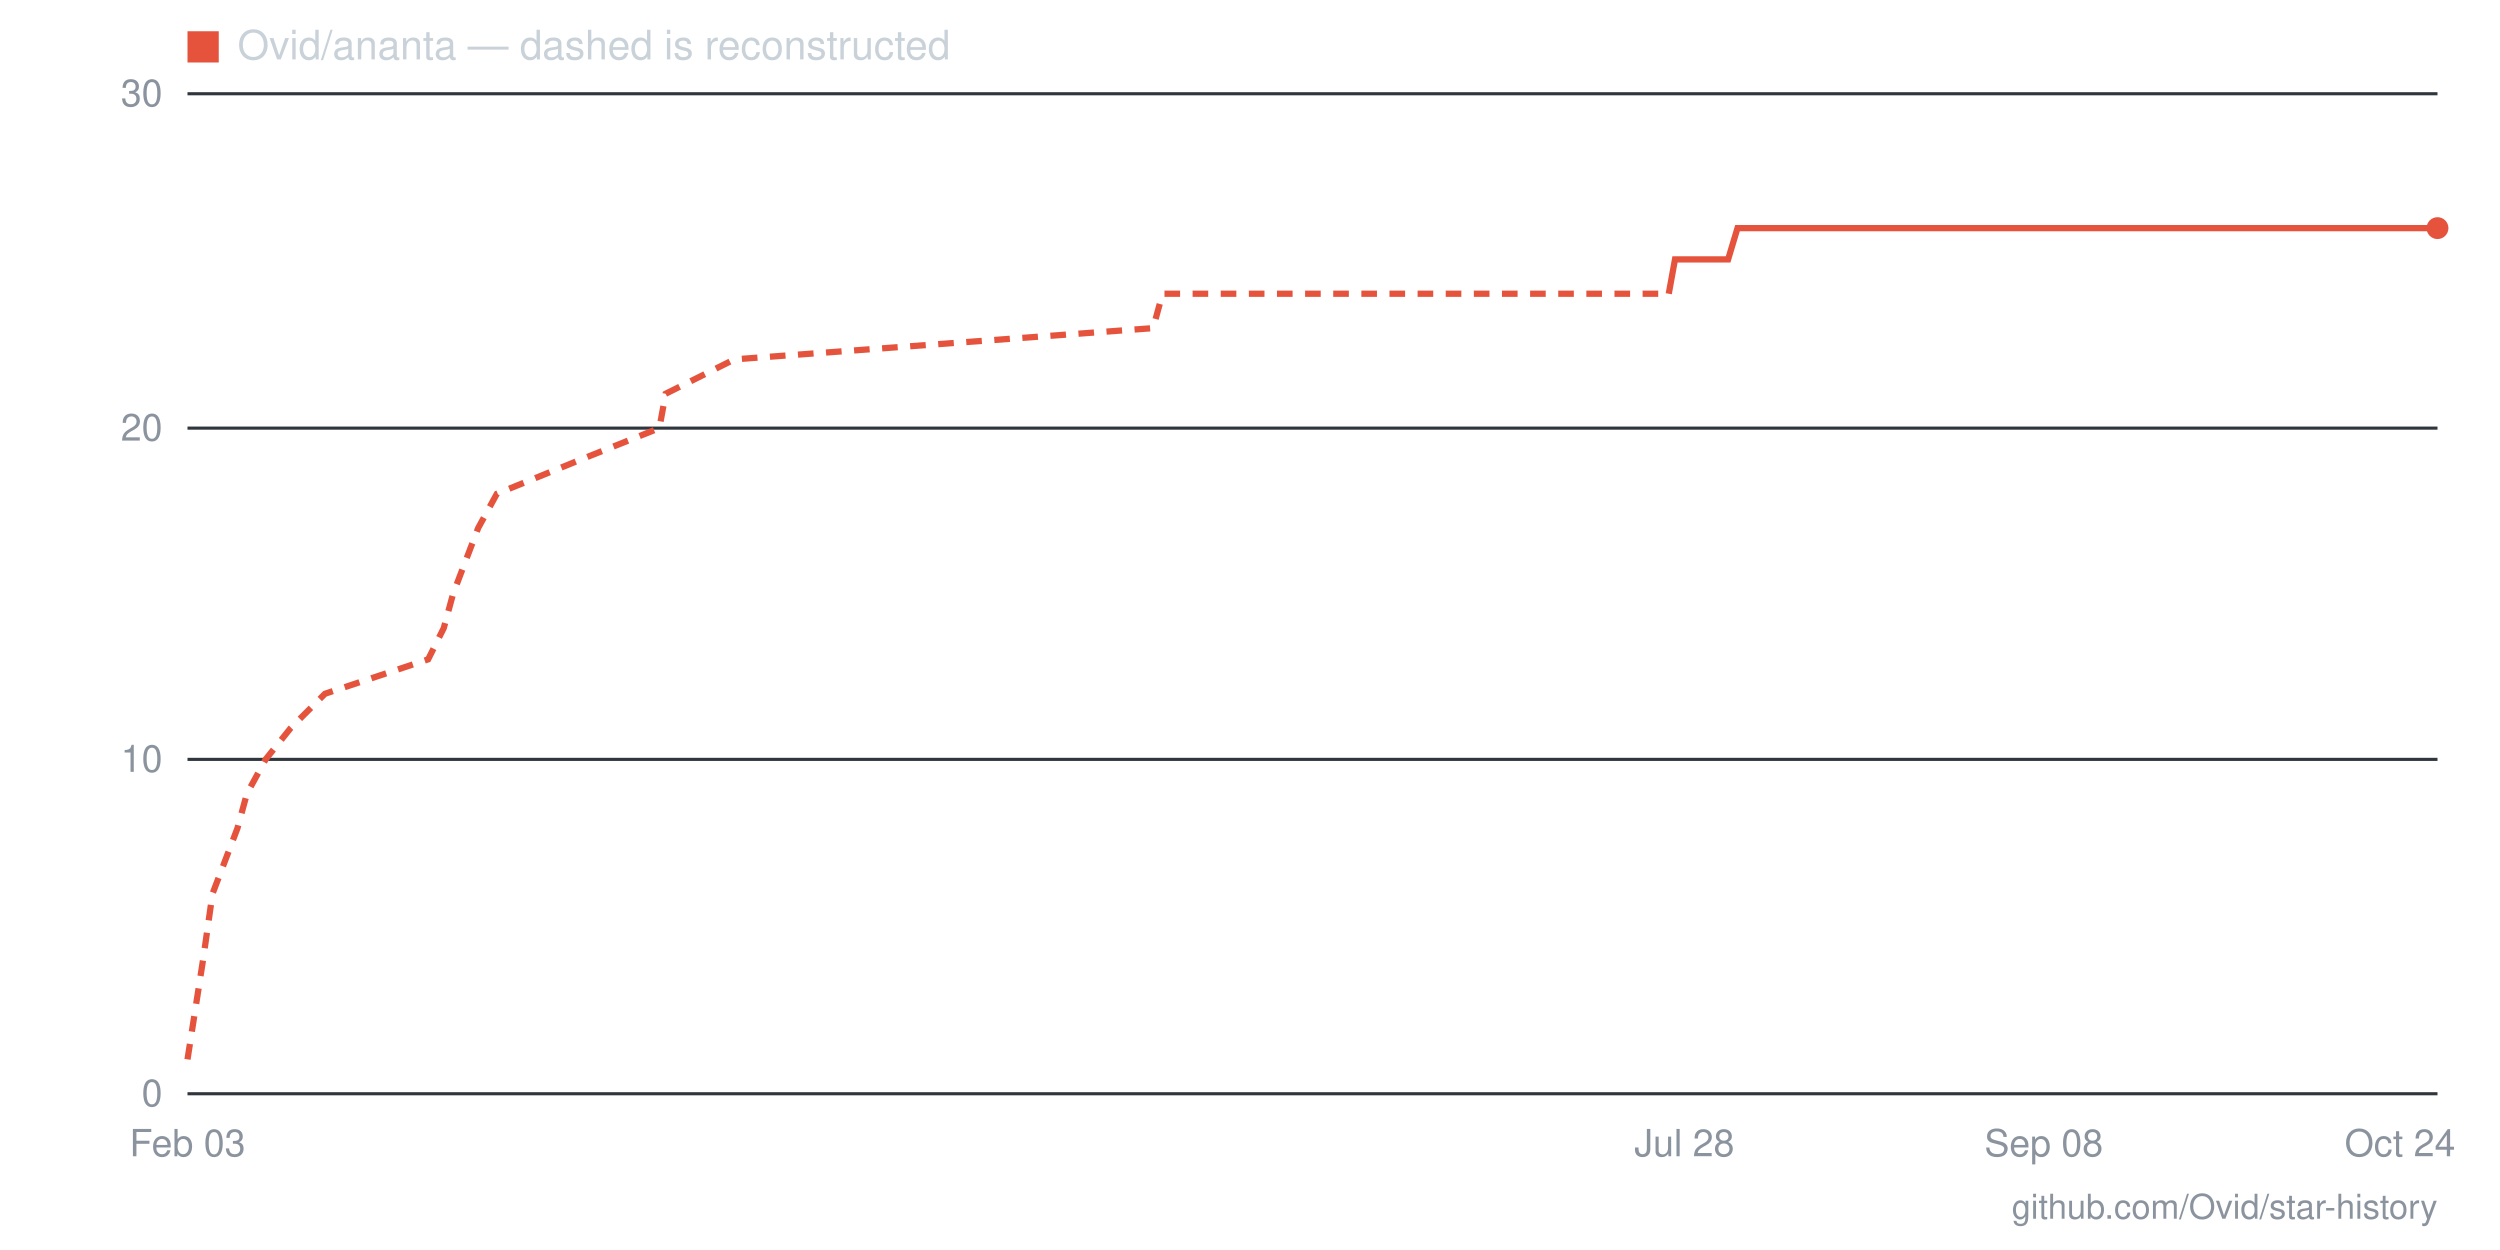
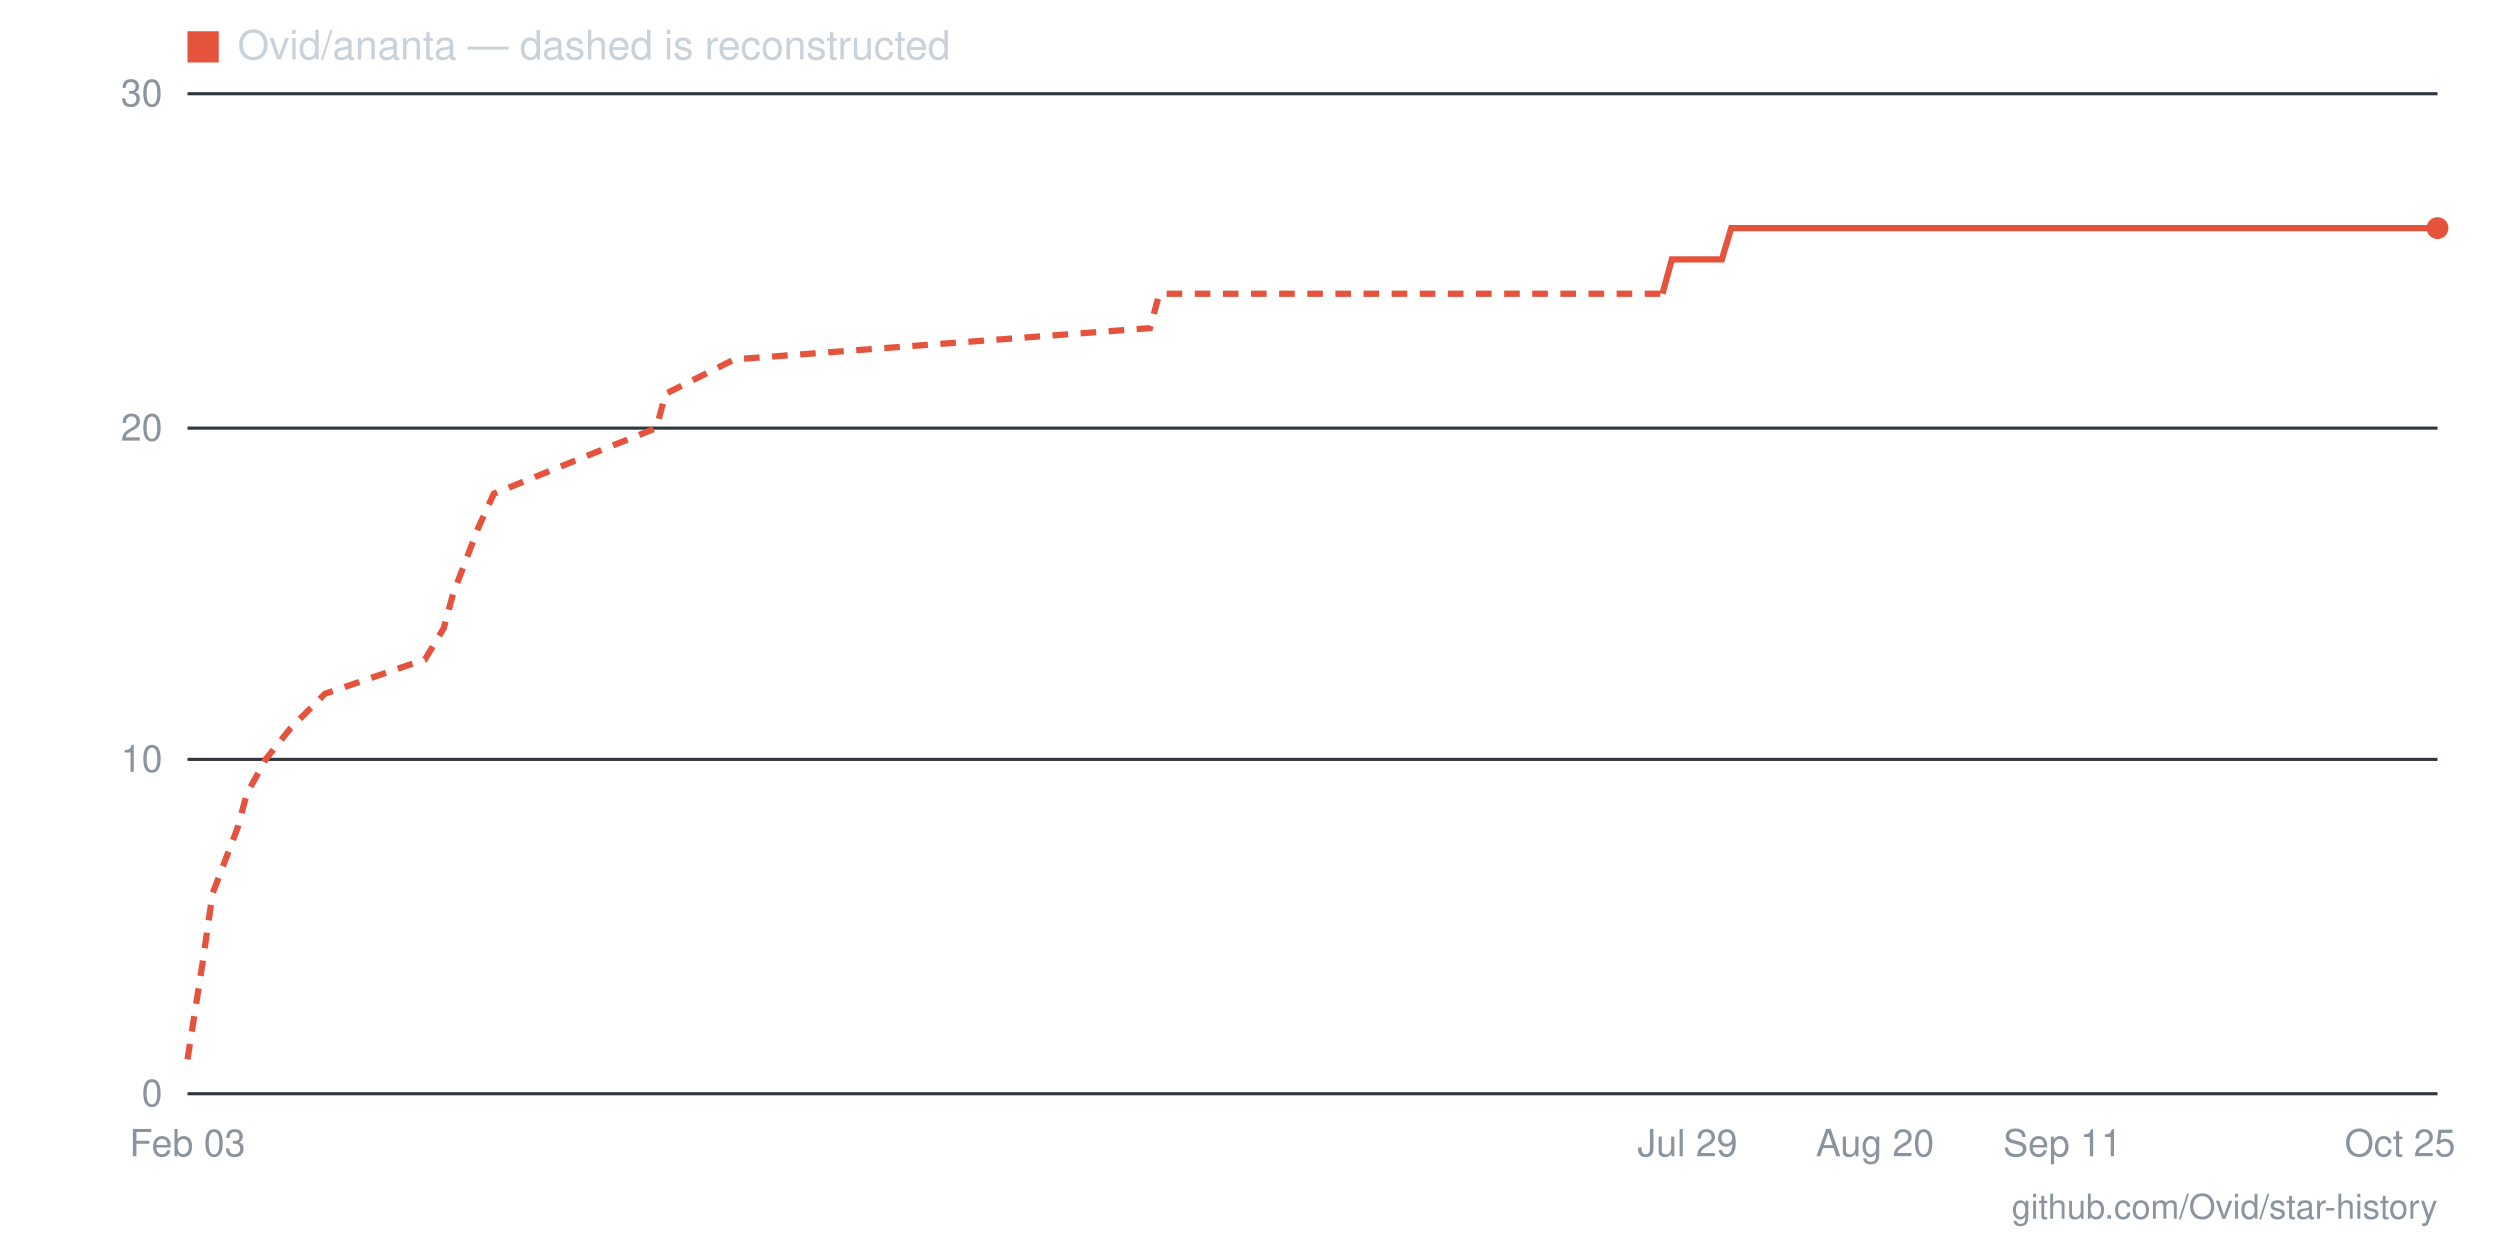
- <svg xmlns="http://www.w3.org/2000/svg" viewBox="0 0 800 400" width="800" height="400" role="img" aria-label="Star history for Ovid/ananta: 26 stars as of 2026-10-24">
+ <svg xmlns="http://www.w3.org/2000/svg" viewBox="0 0 800 400" width="800" height="400" role="img" aria-label="Star history for Ovid/ananta: 26 stars as of 2026-10-25">
  <line x1="60" y1="350" x2="780" y2="350" stroke="#30363d" stroke-width="1" />
  <text x="52" y="354" text-anchor="end" font-family="-apple-system,BlinkMacSystemFont,'Segoe UI',Helvetica,Arial,sans-serif" font-size="12" fill="#8b949e">0</text>
  <line x1="60" y1="243" x2="780" y2="243" stroke="#30363d" stroke-width="1" />
  <text x="52" y="247" text-anchor="end" font-family="-apple-system,BlinkMacSystemFont,'Segoe UI',Helvetica,Arial,sans-serif" font-size="12" fill="#8b949e">10</text>
  <line x1="60" y1="137" x2="780" y2="137" stroke="#30363d" stroke-width="1" />
  <text x="52" y="141" text-anchor="end" font-family="-apple-system,BlinkMacSystemFont,'Segoe UI',Helvetica,Arial,sans-serif" font-size="12" fill="#8b949e">20</text>
  <line x1="60" y1="30" x2="780" y2="30" stroke="#30363d" stroke-width="1" />
  <text x="52" y="34" text-anchor="end" font-family="-apple-system,BlinkMacSystemFont,'Segoe UI',Helvetica,Arial,sans-serif" font-size="12" fill="#8b949e">30</text>
-   <text x="768" y="370" text-anchor="middle" font-family="-apple-system,BlinkMacSystemFont,'Segoe UI',Helvetica,Arial,sans-serif" font-size="12" fill="#8b949e">Oct 24</text>
-   <text x="654" y="370" text-anchor="middle" font-family="-apple-system,BlinkMacSystemFont,'Segoe UI',Helvetica,Arial,sans-serif" font-size="12" fill="#8b949e">Sep 08</text>
-   <text x="539" y="370" text-anchor="middle" font-family="-apple-system,BlinkMacSystemFont,'Segoe UI',Helvetica,Arial,sans-serif" font-size="12" fill="#8b949e">Jul 28</text>
+   <text x="768" y="370" text-anchor="middle" font-family="-apple-system,BlinkMacSystemFont,'Segoe UI',Helvetica,Arial,sans-serif" font-size="12" fill="#8b949e">Oct 25</text>
+   <text x="660" y="370" text-anchor="middle" font-family="-apple-system,BlinkMacSystemFont,'Segoe UI',Helvetica,Arial,sans-serif" font-size="12" fill="#8b949e">Sep 11</text>
+   <text x="600" y="370" text-anchor="middle" font-family="-apple-system,BlinkMacSystemFont,'Segoe UI',Helvetica,Arial,sans-serif" font-size="12" fill="#8b949e">Aug 20</text>
+   <text x="540" y="370" text-anchor="middle" font-family="-apple-system,BlinkMacSystemFont,'Segoe UI',Helvetica,Arial,sans-serif" font-size="12" fill="#8b949e">Jul 29</text>
  <text x="60" y="370" text-anchor="middle" font-family="-apple-system,BlinkMacSystemFont,'Segoe UI',Helvetica,Arial,sans-serif" font-size="12" fill="#8b949e">Feb 03</text>
-   <polyline fill="none" stroke="#e5533d" stroke-width="2" stroke-dasharray="5 4" points="60,339 65,307 68,286 76,265 79,254 85,243 93,233 104,222 137,211 142,201 145,190 153,169 159,158 186,147 211,137 213,126 235,115 369,105 372,94 534,94" />
-   <polyline fill="none" stroke="#e5533d" stroke-width="2" points="534,94 536,83 539,83 542,83 545,83 547,83 550,83 553,83 556,73 558,73 561,73 564,73 566,73 569,73 572,73 575,73 577,73 580,73 583,73 586,73 588,73 591,73 594,73 597,73 599,73 602,73 605,73 608,73 610,73 613,73 616,73 618,73 621,73 624,73 627,73 629,73 632,73 635,73 638,73 640,73 643,73 646,73 649,73 651,73 654,73 657,73 660,73 662,73 665,73 668,73 670,73 673,73 676,73 679,73 681,73 684,73 687,73 690,73 692,73 695,73 698,73 701,73 703,73 706,73 709,73 712,73 714,73 717,73 720,73 723,73 725,73 728,73 731,73 733,73 736,73 739,73 742,73 744,73 747,73 750,73 753,73 755,73 758,73 761,73 764,73 766,73 769,73 772,73 775,73 777,73 780,73" />
+   <polyline fill="none" stroke="#e5533d" stroke-width="2" stroke-dasharray="5 4" points="60,339 65,307 68,286 76,265 79,254 85,243 93,233 104,222 136,211 142,201 145,190 153,169 158,158 185,147 210,137 213,126 235,115 368,105 371,94 532,94" />
+   <polyline fill="none" stroke="#e5533d" stroke-width="2" points="532,94 535,83 537,83 540,83 543,83 545,83 548,83 551,83 554,73 556,73 559,73 562,73 565,73 567,73 570,73 573,73 575,73 578,73 581,73 584,73 586,73 589,73 592,73 595,73 597,73 600,73 603,73 605,73 608,73 611,73 614,73 616,73 619,73 622,73 625,73 627,73 630,73 633,73 635,73 638,73 641,73 644,73 646,73 649,73 652,73 655,73 657,73 660,73 663,73 665,73 668,73 671,73 674,73 676,73 679,73 682,73 685,73 687,73 690,73 693,73 695,73 698,73 701,73 704,73 706,73 709,73 712,73 715,73 717,73 720,73 723,73 725,73 728,73 731,73 734,73 736,73 739,73 742,73 745,73 747,73 750,73 753,73 755,73 758,73 761,73 764,73 766,73 769,73 772,73 775,73 777,73 780,73" />
  <circle cx="780" cy="73" r="3.5" fill="#e5533d" />
  <rect x="60" y="10" width="10" height="10" fill="#e5533d" />
  <text x="76" y="19" font-family="-apple-system,BlinkMacSystemFont,'Segoe UI',Helvetica,Arial,sans-serif" font-size="13" fill="#c9d1d9">Ovid/ananta — dashed is reconstructed</text>
  <text x="780" y="390" text-anchor="end" font-family="-apple-system,BlinkMacSystemFont,'Segoe UI',Helvetica,Arial,sans-serif" font-size="11" fill="#8b949e">github.com/Ovid/star-history</text>
</svg>
